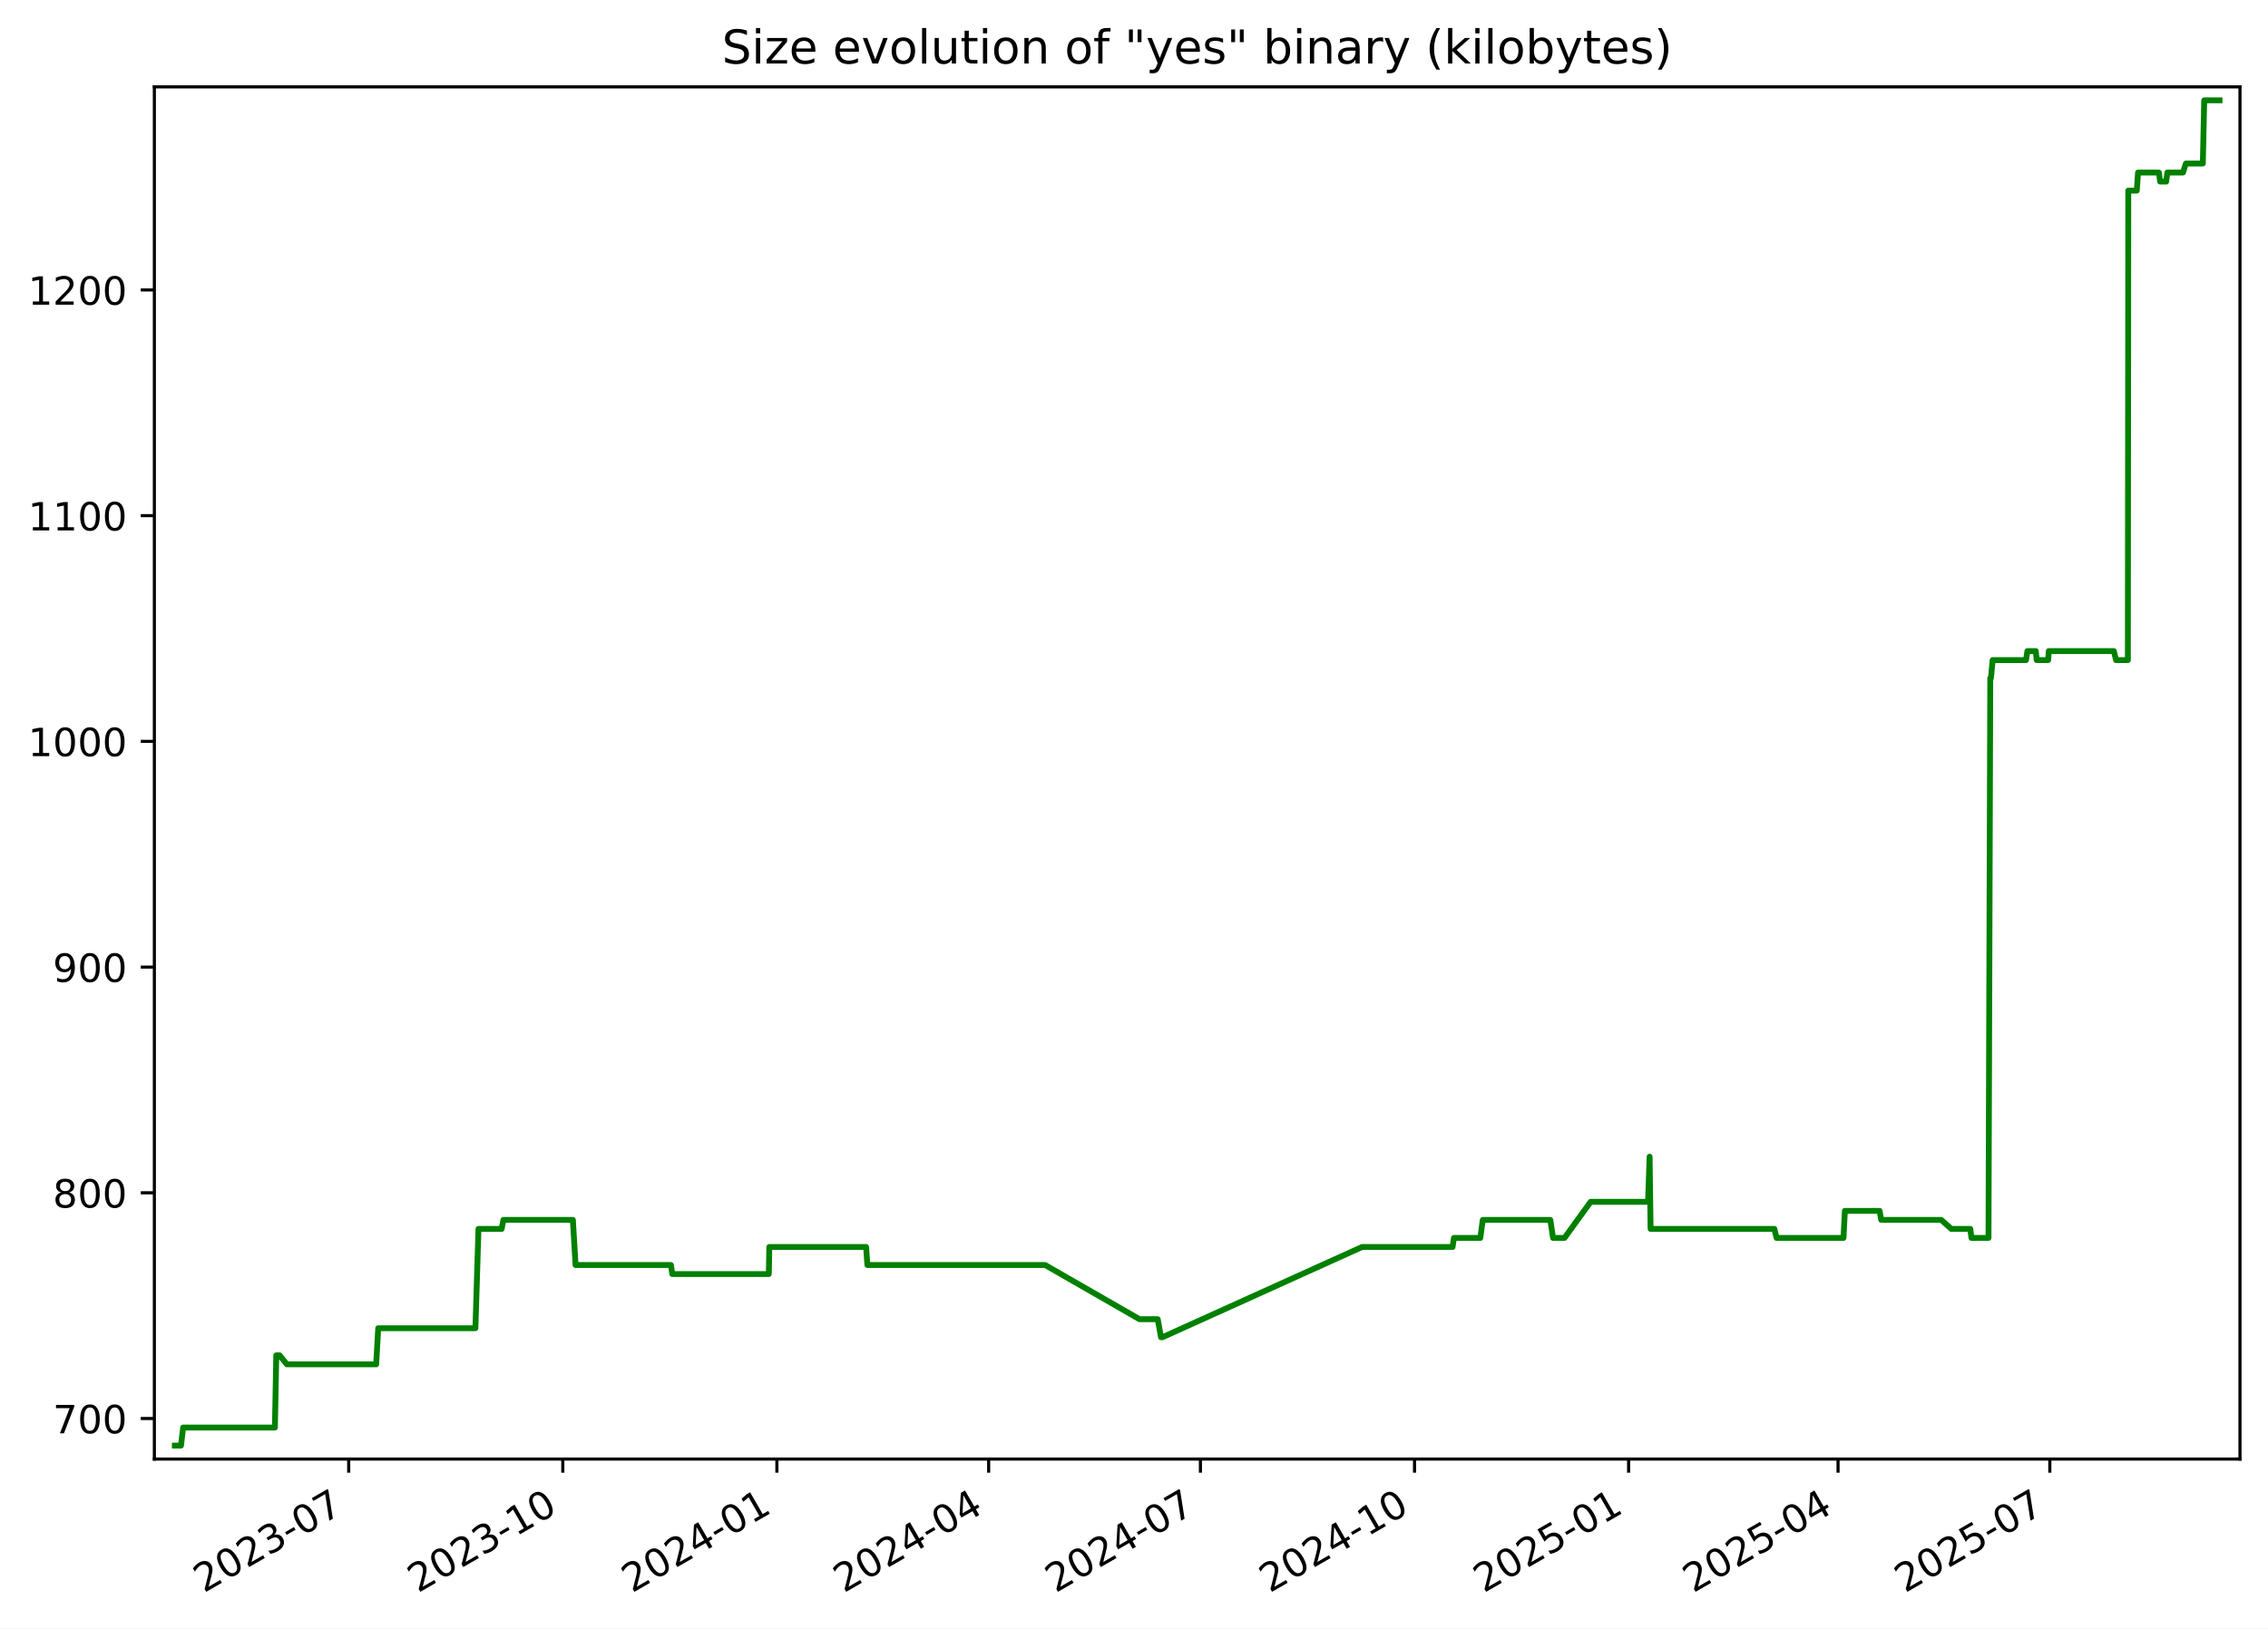
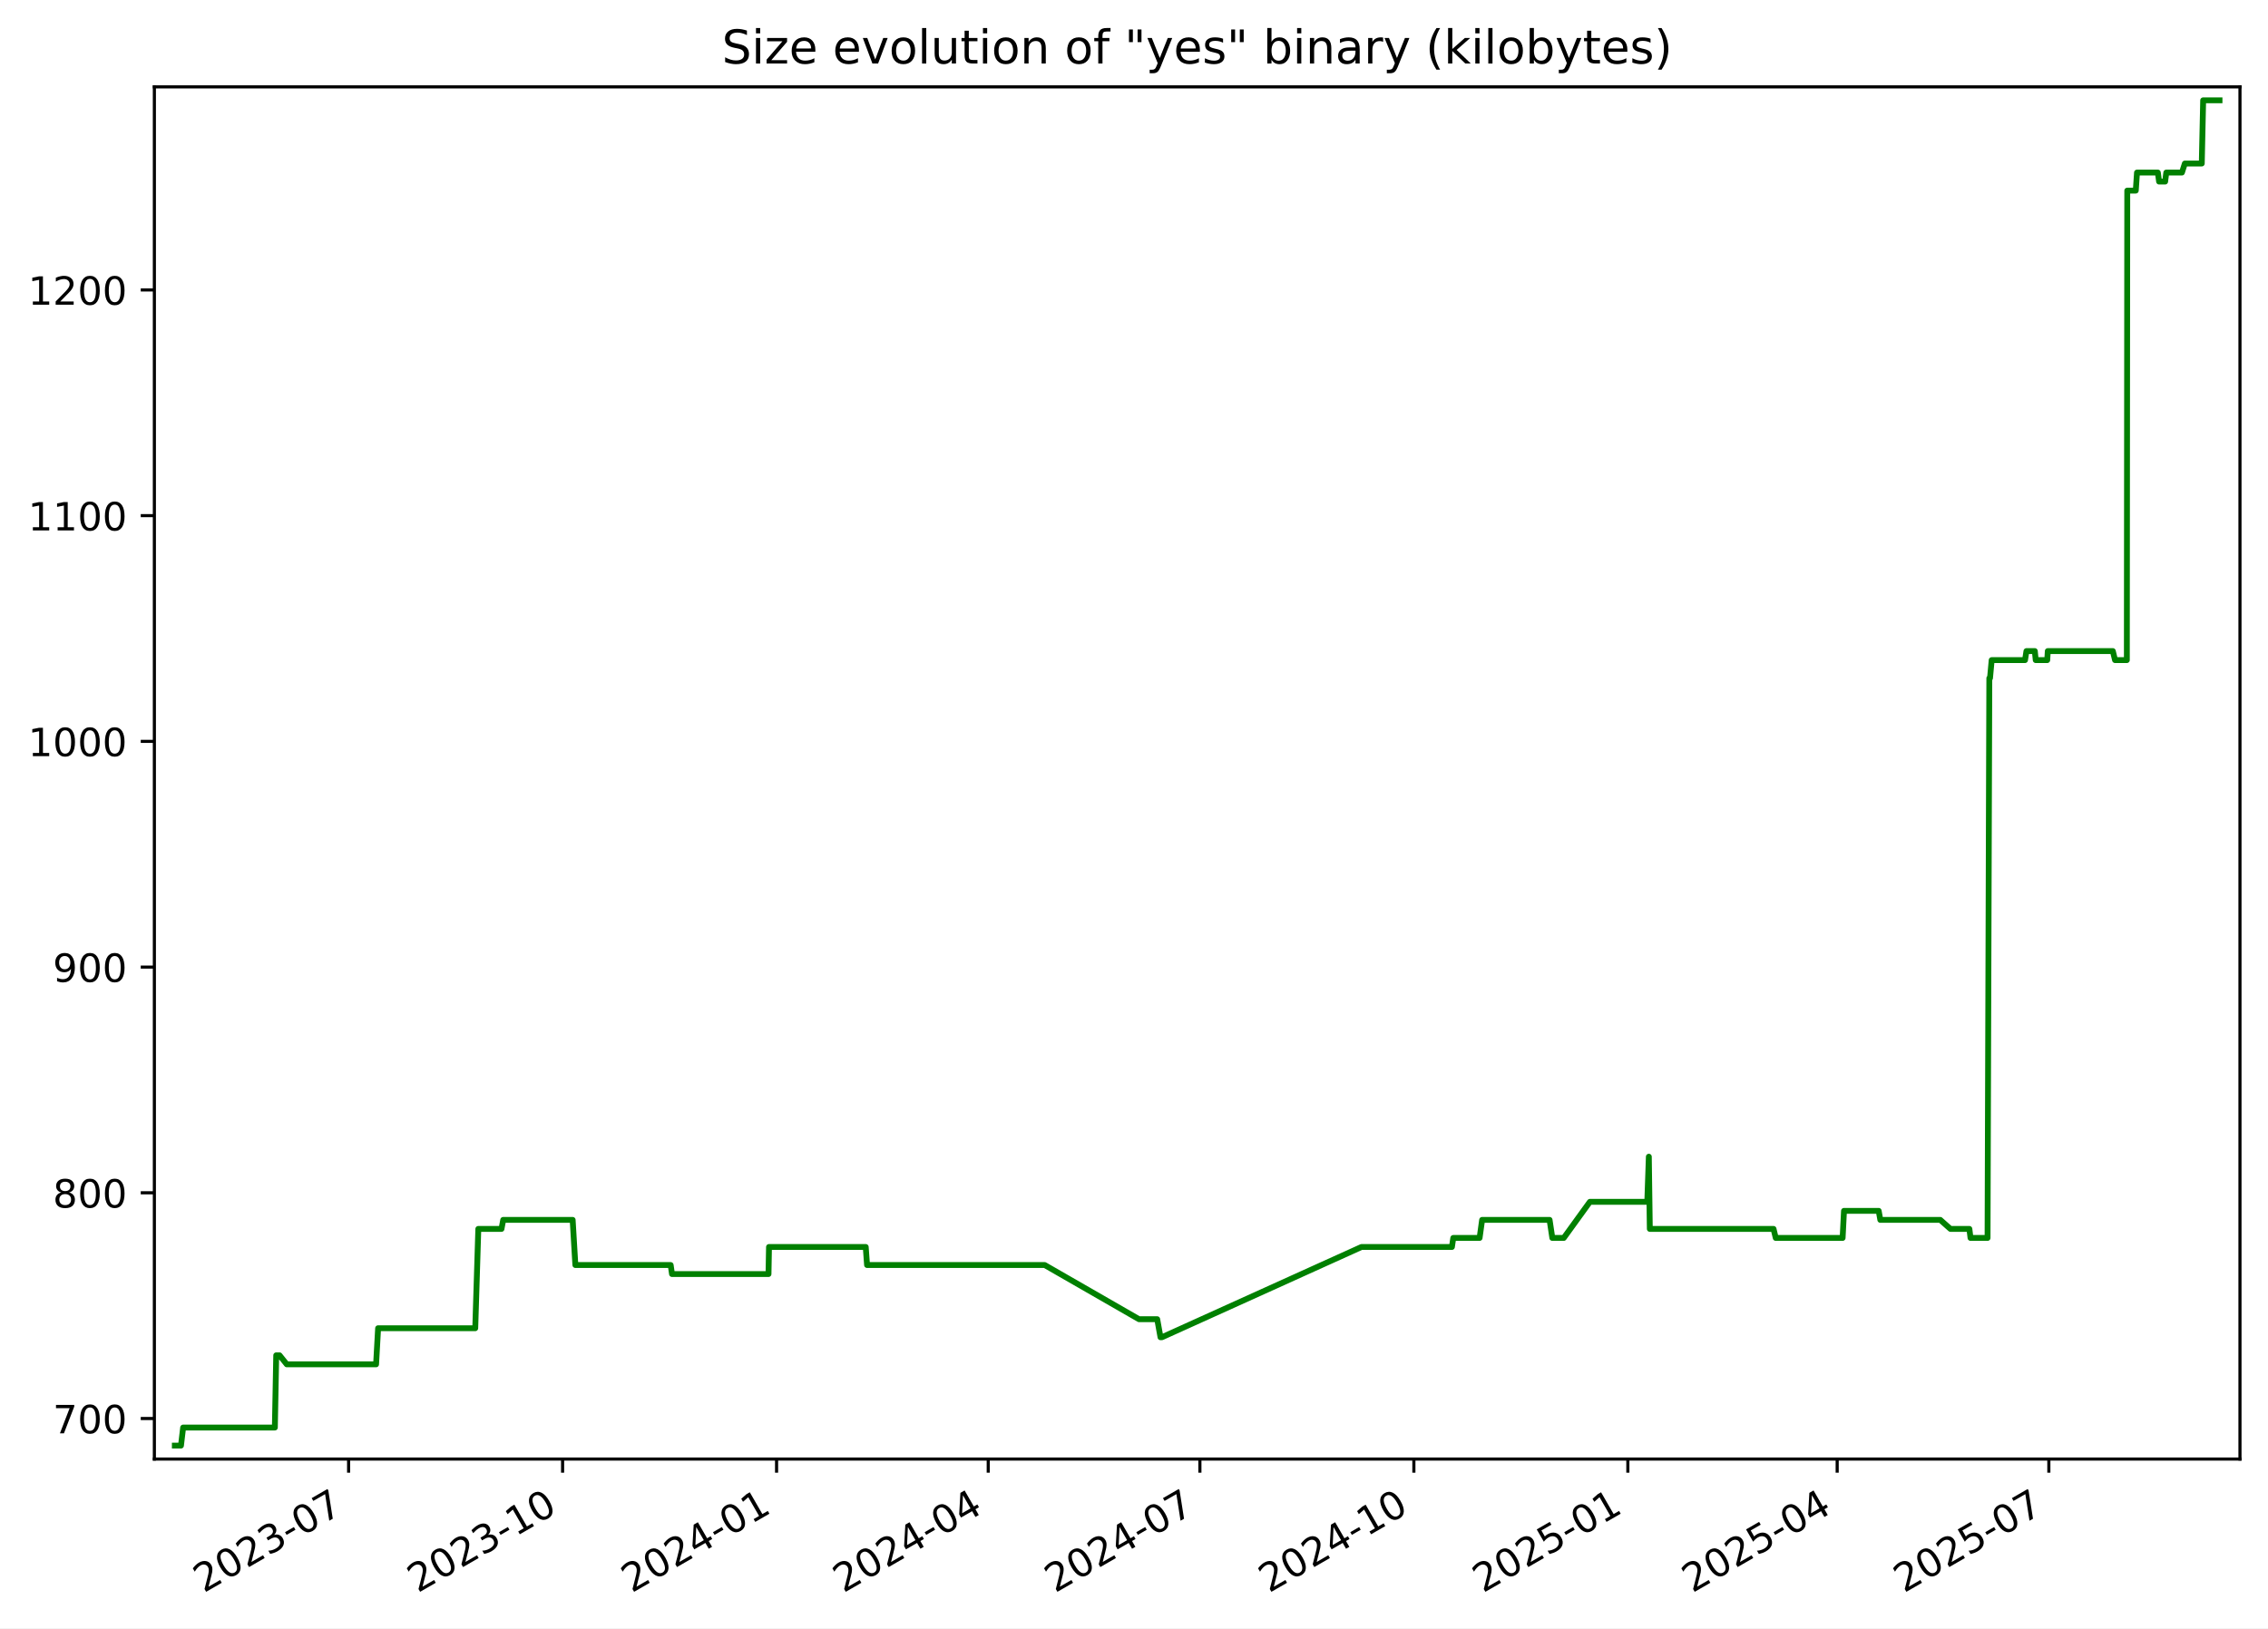
<svg xmlns="http://www.w3.org/2000/svg" xmlns:xlink="http://www.w3.org/1999/xlink" width="582.53pt" height="418.303pt" viewBox="0 0 582.53 418.303" version="1.1">
  <defs>
    <style type="text/css">*{stroke-linejoin: round; stroke-linecap: butt}</style>
  </defs>
  <g id="figure_1">
    <g id="patch_1">
      <path d="M -0 418.303  L 582.53 418.303  L 582.53 0  L -0 0  z " style="fill: #ffffff" />
    </g>
    <g id="axes_1">
      <g id="patch_2">
        <path d="M 39.65 374.83  L 575.33 374.83  L 575.33 22.318  L 39.65 22.318  z " style="fill: #ffffff" />
      </g>
      <g id="matplotlib.axis_1">
        <g id="xtick_1">
          <g id="line2d_1">
            <defs>
-               <path id="md427a90841" d="M 0 0  L 0 3.5  " style="stroke: #000000; stroke-width: 0.8" />
+               <path id="m71e24ab5db" d="M 0 0  L 0 3.5  " style="stroke: #000000; stroke-width: 0.8" />
            </defs>
            <g>
-               <use xlink:href="#md427a90841" x="89.563" y="374.83" style="stroke: #000000; stroke-width: 0.8" />
+               <use xlink:href="#m71e24ab5db" x="89.54" y="374.83" style="stroke: #000000; stroke-width: 0.8" />
            </g>
          </g>
          <g id="text_1">
-             <g transform="translate(52.33837 409.302) rotate(-30) scale(0.1 -0.1)">
+             <g transform="translate(52.31508 409.302) rotate(-30) scale(0.1 -0.1)">
              <defs>
                <path id="DejaVuSans-32" d="M 1228 531  L 3431 531  L 3431 0  L 469 0  L 469 531  Q 828 903 1448 1529  Q 2069 2156 2228 2338  Q 2531 2678 2651 2914  Q 2772 3150 2772 3378  Q 2772 3750 2511 3984  Q 2250 4219 1831 4219  Q 1534 4219 1204 4116  Q 875 4013 500 3803  L 500 4441  Q 881 4594 1212 4672  Q 1544 4750 1819 4750  Q 2544 4750 2975 4387  Q 3406 4025 3406 3419  Q 3406 3131 3298 2873  Q 3191 2616 2906 2266  Q 2828 2175 2409 1742  Q 1991 1309 1228 531  z " transform="scale(0.015625)" />
                <path id="DejaVuSans-30" d="M 2034 4250  Q 1547 4250 1301 3770  Q 1056 3291 1056 2328  Q 1056 1369 1301 889  Q 1547 409 2034 409  Q 2525 409 2770 889  Q 3016 1369 3016 2328  Q 3016 3291 2770 3770  Q 2525 4250 2034 4250  z M 2034 4750  Q 2819 4750 3233 4129  Q 3647 3509 3647 2328  Q 3647 1150 3233 529  Q 2819 -91 2034 -91  Q 1250 -91 836 529  Q 422 1150 422 2328  Q 422 3509 836 4129  Q 1250 4750 2034 4750  z " transform="scale(0.015625)" />
                <path id="DejaVuSans-33" d="M 2597 2516  Q 3050 2419 3304 2112  Q 3559 1806 3559 1356  Q 3559 666 3084 287  Q 2609 -91 1734 -91  Q 1441 -91 1130 -33  Q 819 25 488 141  L 488 750  Q 750 597 1062 519  Q 1375 441 1716 441  Q 2309 441 2620 675  Q 2931 909 2931 1356  Q 2931 1769 2642 2001  Q 2353 2234 1838 2234  L 1294 2234  L 1294 2753  L 1863 2753  Q 2328 2753 2575 2939  Q 2822 3125 2822 3475  Q 2822 3834 2567 4026  Q 2313 4219 1838 4219  Q 1578 4219 1281 4162  Q 984 4106 628 3988  L 628 4550  Q 988 4650 1302 4700  Q 1616 4750 1894 4750  Q 2613 4750 3031 4423  Q 3450 4097 3450 3541  Q 3450 3153 3228 2886  Q 3006 2619 2597 2516  z " transform="scale(0.015625)" />
                <path id="DejaVuSans-2d" d="M 313 2009  L 1997 2009  L 1997 1497  L 313 1497  L 313 2009  z " transform="scale(0.015625)" />
                <path id="DejaVuSans-37" d="M 525 4666  L 3525 4666  L 3525 4397  L 1831 0  L 1172 0  L 2766 4134  L 525 4134  L 525 4666  z " transform="scale(0.015625)" />
              </defs>
              <use xlink:href="#DejaVuSans-32" />
              <use xlink:href="#DejaVuSans-30" x="63.623" />
              <use xlink:href="#DejaVuSans-32" x="127.246" />
              <use xlink:href="#DejaVuSans-33" x="190.869" />
              <use xlink:href="#DejaVuSans-2d" x="254.492" />
              <use xlink:href="#DejaVuSans-30" x="290.576" />
              <use xlink:href="#DejaVuSans-37" x="354.199" />
            </g>
          </g>
        </g>
        <g id="xtick_2">
          <g id="line2d_2">
            <g>
-               <use xlink:href="#md427a90841" x="144.553" y="374.83" style="stroke: #000000; stroke-width: 0.8" />
+               <use xlink:href="#m71e24ab5db" x="144.501" y="374.83" style="stroke: #000000; stroke-width: 0.8" />
            </g>
          </g>
          <g id="text_2">
-             <g transform="translate(107.3279 409.302) rotate(-30) scale(0.1 -0.1)">
+             <g transform="translate(107.276 409.302) rotate(-30) scale(0.1 -0.1)">
              <defs>
                <path id="DejaVuSans-31" d="M 794 531  L 1825 531  L 1825 4091  L 703 3866  L 703 4441  L 1819 4666  L 2450 4666  L 2450 531  L 3481 531  L 3481 0  L 794 0  L 794 531  z " transform="scale(0.015625)" />
              </defs>
              <use xlink:href="#DejaVuSans-32" />
              <use xlink:href="#DejaVuSans-30" x="63.623" />
              <use xlink:href="#DejaVuSans-32" x="127.246" />
              <use xlink:href="#DejaVuSans-33" x="190.869" />
              <use xlink:href="#DejaVuSans-2d" x="254.492" />
              <use xlink:href="#DejaVuSans-31" x="290.576" />
              <use xlink:href="#DejaVuSans-30" x="354.199" />
            </g>
          </g>
        </g>
        <g id="xtick_3">
          <g id="line2d_3">
            <g>
-               <use xlink:href="#md427a90841" x="199.542" y="374.83" style="stroke: #000000; stroke-width: 0.8" />
+               <use xlink:href="#m71e24ab5db" x="199.462" y="374.83" style="stroke: #000000; stroke-width: 0.8" />
            </g>
          </g>
          <g id="text_3">
-             <g transform="translate(162.3175 409.302) rotate(-30) scale(0.1 -0.1)">
+             <g transform="translate(162.2368 409.302) rotate(-30) scale(0.1 -0.1)">
              <defs>
                <path id="DejaVuSans-34" d="M 2419 4116  L 825 1625  L 2419 1625  L 2419 4116  z M 2253 4666  L 3047 4666  L 3047 1625  L 3713 1625  L 3713 1100  L 3047 1100  L 3047 0  L 2419 0  L 2419 1100  L 313 1100  L 313 1709  L 2253 4666  z " transform="scale(0.015625)" />
              </defs>
              <use xlink:href="#DejaVuSans-32" />
              <use xlink:href="#DejaVuSans-30" x="63.623" />
              <use xlink:href="#DejaVuSans-32" x="127.246" />
              <use xlink:href="#DejaVuSans-34" x="190.869" />
              <use xlink:href="#DejaVuSans-2d" x="254.492" />
              <use xlink:href="#DejaVuSans-30" x="290.576" />
              <use xlink:href="#DejaVuSans-31" x="354.199" />
            </g>
          </g>
        </g>
        <g id="xtick_4">
          <g id="line2d_4">
            <g>
-               <use xlink:href="#md427a90841" x="253.934" y="374.83" style="stroke: #000000; stroke-width: 0.8" />
+               <use xlink:href="#m71e24ab5db" x="253.825" y="374.83" style="stroke: #000000; stroke-width: 0.8" />
            </g>
          </g>
          <g id="text_4">
-             <g transform="translate(216.7093 409.302) rotate(-30) scale(0.1 -0.1)">
+             <g transform="translate(216.6003 409.302) rotate(-30) scale(0.1 -0.1)">
              <use xlink:href="#DejaVuSans-32" />
              <use xlink:href="#DejaVuSans-30" x="63.623" />
              <use xlink:href="#DejaVuSans-32" x="127.246" />
              <use xlink:href="#DejaVuSans-34" x="190.869" />
              <use xlink:href="#DejaVuSans-2d" x="254.492" />
              <use xlink:href="#DejaVuSans-30" x="290.576" />
              <use xlink:href="#DejaVuSans-34" x="354.199" />
            </g>
          </g>
        </g>
        <g id="xtick_5">
          <g id="line2d_5">
            <g>
-               <use xlink:href="#md427a90841" x="308.326" y="374.83" style="stroke: #000000; stroke-width: 0.8" />
+               <use xlink:href="#m71e24ab5db" x="308.189" y="374.83" style="stroke: #000000; stroke-width: 0.8" />
            </g>
          </g>
          <g id="text_5">
-             <g transform="translate(271.1012 409.302) rotate(-30) scale(0.1 -0.1)">
+             <g transform="translate(270.9638 409.302) rotate(-30) scale(0.1 -0.1)">
              <use xlink:href="#DejaVuSans-32" />
              <use xlink:href="#DejaVuSans-30" x="63.623" />
              <use xlink:href="#DejaVuSans-32" x="127.246" />
              <use xlink:href="#DejaVuSans-34" x="190.869" />
              <use xlink:href="#DejaVuSans-2d" x="254.492" />
              <use xlink:href="#DejaVuSans-30" x="290.576" />
              <use xlink:href="#DejaVuSans-37" x="354.199" />
            </g>
          </g>
        </g>
        <g id="xtick_6">
          <g id="line2d_6">
            <g>
-               <use xlink:href="#md427a90841" x="363.316" y="374.83" style="stroke: #000000; stroke-width: 0.8" />
+               <use xlink:href="#m71e24ab5db" x="363.149" y="374.83" style="stroke: #000000; stroke-width: 0.8" />
            </g>
          </g>
          <g id="text_6">
-             <g transform="translate(326.0907 409.302) rotate(-30) scale(0.1 -0.1)">
+             <g transform="translate(325.9247 409.302) rotate(-30) scale(0.1 -0.1)">
              <use xlink:href="#DejaVuSans-32" />
              <use xlink:href="#DejaVuSans-30" x="63.623" />
              <use xlink:href="#DejaVuSans-32" x="127.246" />
              <use xlink:href="#DejaVuSans-34" x="190.869" />
              <use xlink:href="#DejaVuSans-2d" x="254.492" />
              <use xlink:href="#DejaVuSans-31" x="290.576" />
              <use xlink:href="#DejaVuSans-30" x="354.199" />
            </g>
          </g>
        </g>
        <g id="xtick_7">
          <g id="line2d_7">
            <g>
-               <use xlink:href="#md427a90841" x="418.305" y="374.83" style="stroke: #000000; stroke-width: 0.8" />
+               <use xlink:href="#m71e24ab5db" x="418.11" y="374.83" style="stroke: #000000; stroke-width: 0.8" />
            </g>
          </g>
          <g id="text_7">
-             <g transform="translate(381.0803 409.302) rotate(-30) scale(0.1 -0.1)">
+             <g transform="translate(380.8856 409.302) rotate(-30) scale(0.1 -0.1)">
              <defs>
                <path id="DejaVuSans-35" d="M 691 4666  L 3169 4666  L 3169 4134  L 1269 4134  L 1269 2991  Q 1406 3038 1543 3061  Q 1681 3084 1819 3084  Q 2600 3084 3056 2656  Q 3513 2228 3513 1497  Q 3513 744 3044 326  Q 2575 -91 1722 -91  Q 1428 -91 1123 -41  Q 819 9 494 109  L 494 744  Q 775 591 1075 516  Q 1375 441 1709 441  Q 2250 441 2565 725  Q 2881 1009 2881 1497  Q 2881 1984 2565 2268  Q 2250 2553 1709 2553  Q 1456 2553 1204 2497  Q 953 2441 691 2322  L 691 4666  z " transform="scale(0.015625)" />
              </defs>
              <use xlink:href="#DejaVuSans-32" />
              <use xlink:href="#DejaVuSans-30" x="63.623" />
              <use xlink:href="#DejaVuSans-32" x="127.246" />
              <use xlink:href="#DejaVuSans-35" x="190.869" />
              <use xlink:href="#DejaVuSans-2d" x="254.492" />
              <use xlink:href="#DejaVuSans-30" x="290.576" />
              <use xlink:href="#DejaVuSans-31" x="354.199" />
            </g>
          </g>
        </g>
        <g id="xtick_8">
          <g id="line2d_8">
            <g>
-               <use xlink:href="#md427a90841" x="472.099" y="374.83" style="stroke: #000000; stroke-width: 0.8" />
+               <use xlink:href="#m71e24ab5db" x="471.876" y="374.83" style="stroke: #000000; stroke-width: 0.8" />
            </g>
          </g>
          <g id="text_8">
-             <g transform="translate(434.8744 409.302) rotate(-30) scale(0.1 -0.1)">
+             <g transform="translate(434.6516 409.302) rotate(-30) scale(0.1 -0.1)">
              <use xlink:href="#DejaVuSans-32" />
              <use xlink:href="#DejaVuSans-30" x="63.623" />
              <use xlink:href="#DejaVuSans-32" x="127.246" />
              <use xlink:href="#DejaVuSans-35" x="190.869" />
              <use xlink:href="#DejaVuSans-2d" x="254.492" />
              <use xlink:href="#DejaVuSans-30" x="290.576" />
              <use xlink:href="#DejaVuSans-34" x="354.199" />
            </g>
          </g>
        </g>
        <g id="xtick_9">
          <g id="line2d_9">
            <g>
-               <use xlink:href="#md427a90841" x="526.491" y="374.83" style="stroke: #000000; stroke-width: 0.8" />
+               <use xlink:href="#m71e24ab5db" x="526.24" y="374.83" style="stroke: #000000; stroke-width: 0.8" />
            </g>
          </g>
          <g id="text_9">
-             <g transform="translate(489.2662 409.302) rotate(-30) scale(0.1 -0.1)">
+             <g transform="translate(489.0151 409.302) rotate(-30) scale(0.1 -0.1)">
              <use xlink:href="#DejaVuSans-32" />
              <use xlink:href="#DejaVuSans-30" x="63.623" />
              <use xlink:href="#DejaVuSans-32" x="127.246" />
              <use xlink:href="#DejaVuSans-35" x="190.869" />
              <use xlink:href="#DejaVuSans-2d" x="254.492" />
              <use xlink:href="#DejaVuSans-30" x="290.576" />
              <use xlink:href="#DejaVuSans-37" x="354.199" />
            </g>
          </g>
        </g>
      </g>
      <g id="matplotlib.axis_2">
        <g id="ytick_1">
          <g id="line2d_10">
            <defs>
-               <path id="ma01ce81f1c" d="M 0 0  L -3.5 0  " style="stroke: #000000; stroke-width: 0.8" />
+               <path id="m0ad281520a" d="M 0 0  L -3.5 0  " style="stroke: #000000; stroke-width: 0.8" />
            </defs>
            <g>
-               <use xlink:href="#ma01ce81f1c" x="39.65" y="364.416" style="stroke: #000000; stroke-width: 0.8" />
+               <use xlink:href="#m0ad281520a" x="39.65" y="364.416" style="stroke: #000000; stroke-width: 0.8" />
            </g>
          </g>
          <g id="text_10">
            <g transform="translate(13.5625 368.215) scale(0.1 -0.1)">
              <use xlink:href="#DejaVuSans-37" />
              <use xlink:href="#DejaVuSans-30" x="63.623" />
              <use xlink:href="#DejaVuSans-30" x="127.246" />
            </g>
          </g>
        </g>
        <g id="ytick_2">
          <g id="line2d_11">
            <g>
-               <use xlink:href="#ma01ce81f1c" x="39.65" y="306.429" style="stroke: #000000; stroke-width: 0.8" />
+               <use xlink:href="#m0ad281520a" x="39.65" y="306.429" style="stroke: #000000; stroke-width: 0.8" />
            </g>
          </g>
          <g id="text_11">
            <g transform="translate(13.5625 310.2284) scale(0.1 -0.1)">
              <defs>
                <path id="DejaVuSans-38" d="M 2034 2216  Q 1584 2216 1326 1975  Q 1069 1734 1069 1313  Q 1069 891 1326 650  Q 1584 409 2034 409  Q 2484 409 2743 651  Q 3003 894 3003 1313  Q 3003 1734 2745 1975  Q 2488 2216 2034 2216  z M 1403 2484  Q 997 2584 770 2862  Q 544 3141 544 3541  Q 544 4100 942 4425  Q 1341 4750 2034 4750  Q 2731 4750 3128 4425  Q 3525 4100 3525 3541  Q 3525 3141 3298 2862  Q 3072 2584 2669 2484  Q 3125 2378 3379 2068  Q 3634 1759 3634 1313  Q 3634 634 3220 271  Q 2806 -91 2034 -91  Q 1263 -91 848 271  Q 434 634 434 1313  Q 434 1759 690 2068  Q 947 2378 1403 2484  z M 1172 3481  Q 1172 3119 1398 2916  Q 1625 2713 2034 2713  Q 2441 2713 2670 2916  Q 2900 3119 2900 3481  Q 2900 3844 2670 4047  Q 2441 4250 2034 4250  Q 1625 4250 1398 4047  Q 1172 3844 1172 3481  z " transform="scale(0.015625)" />
              </defs>
              <use xlink:href="#DejaVuSans-38" />
              <use xlink:href="#DejaVuSans-30" x="63.623" />
              <use xlink:href="#DejaVuSans-30" x="127.246" />
            </g>
          </g>
        </g>
        <g id="ytick_3">
          <g id="line2d_12">
            <g>
-               <use xlink:href="#ma01ce81f1c" x="39.65" y="248.443" style="stroke: #000000; stroke-width: 0.8" />
+               <use xlink:href="#m0ad281520a" x="39.65" y="248.443" style="stroke: #000000; stroke-width: 0.8" />
            </g>
          </g>
          <g id="text_12">
            <g transform="translate(13.5625 252.2418) scale(0.1 -0.1)">
              <defs>
                <path id="DejaVuSans-39" d="M 703 97  L 703 672  Q 941 559 1184 500  Q 1428 441 1663 441  Q 2288 441 2617 861  Q 2947 1281 2994 2138  Q 2813 1869 2534 1725  Q 2256 1581 1919 1581  Q 1219 1581 811 2004  Q 403 2428 403 3163  Q 403 3881 828 4315  Q 1253 4750 1959 4750  Q 2769 4750 3195 4129  Q 3622 3509 3622 2328  Q 3622 1225 3098 567  Q 2575 -91 1691 -91  Q 1453 -91 1209 -44  Q 966 3 703 97  z M 1959 2075  Q 2384 2075 2632 2365  Q 2881 2656 2881 3163  Q 2881 3666 2632 3958  Q 2384 4250 1959 4250  Q 1534 4250 1286 3958  Q 1038 3666 1038 3163  Q 1038 2656 1286 2365  Q 1534 2075 1959 2075  z " transform="scale(0.015625)" />
              </defs>
              <use xlink:href="#DejaVuSans-39" />
              <use xlink:href="#DejaVuSans-30" x="63.623" />
              <use xlink:href="#DejaVuSans-30" x="127.246" />
            </g>
          </g>
        </g>
        <g id="ytick_4">
          <g id="line2d_13">
            <g>
-               <use xlink:href="#ma01ce81f1c" x="39.65" y="190.456" style="stroke: #000000; stroke-width: 0.8" />
+               <use xlink:href="#m0ad281520a" x="39.65" y="190.456" style="stroke: #000000; stroke-width: 0.8" />
            </g>
          </g>
          <g id="text_13">
            <g transform="translate(7.2 194.2552) scale(0.1 -0.1)">
              <use xlink:href="#DejaVuSans-31" />
              <use xlink:href="#DejaVuSans-30" x="63.623" />
              <use xlink:href="#DejaVuSans-30" x="127.246" />
              <use xlink:href="#DejaVuSans-30" x="190.869" />
            </g>
          </g>
        </g>
        <g id="ytick_5">
          <g id="line2d_14">
            <g>
-               <use xlink:href="#ma01ce81f1c" x="39.65" y="132.469" style="stroke: #000000; stroke-width: 0.8" />
+               <use xlink:href="#m0ad281520a" x="39.65" y="132.469" style="stroke: #000000; stroke-width: 0.8" />
            </g>
          </g>
          <g id="text_14">
            <g transform="translate(7.2 136.2686) scale(0.1 -0.1)">
              <use xlink:href="#DejaVuSans-31" />
              <use xlink:href="#DejaVuSans-31" x="63.623" />
              <use xlink:href="#DejaVuSans-30" x="127.246" />
              <use xlink:href="#DejaVuSans-30" x="190.869" />
            </g>
          </g>
        </g>
        <g id="ytick_6">
          <g id="line2d_15">
            <g>
-               <use xlink:href="#ma01ce81f1c" x="39.65" y="74.483" style="stroke: #000000; stroke-width: 0.8" />
+               <use xlink:href="#m0ad281520a" x="39.65" y="74.483" style="stroke: #000000; stroke-width: 0.8" />
            </g>
          </g>
          <g id="text_15">
            <g transform="translate(7.2 78.28207) scale(0.1 -0.1)">
              <use xlink:href="#DejaVuSans-31" />
              <use xlink:href="#DejaVuSans-32" x="63.623" />
              <use xlink:href="#DejaVuSans-30" x="127.246" />
              <use xlink:href="#DejaVuSans-30" x="190.869" />
            </g>
          </g>
        </g>
      </g>
      <g id="line2d_16">
-         <path d="M 44.902 371.374  L 46.484 371.374  L 47.037 366.735  L 70.611 366.735  L 70.961 348.179  L 71.815 348.179  L 73.679 350.499  L 96.622 350.499  L 97.142 341.221  L 122.108 341.221  L 122.895 315.707  L 128.851 315.707  L 129.29 313.388  L 147.141 313.388  L 147.834 324.985  L 172.328 324.985  L 172.67 327.304  L 197.468 327.304  L 197.597 320.346  L 222.456 320.346  L 222.791 324.985  L 268.447 324.985  L 292.673 338.902  L 297.361 338.902  L 298.203 343.541  L 298.567 343.541  L 349.858 320.346  L 373.092 320.346  L 373.44 318.026  L 380.206 318.026  L 380.852 313.388  L 398.193 313.388  L 398.895 318.026  L 401.838 318.026  L 408.551 308.749  L 423.299 308.749  L 423.698 297.151  L 423.949 315.707  L 455.744 315.707  L 456.307 318.026  L 473.497 318.026  L 473.849 311.068  L 482.766 311.068  L 483.183 313.388  L 498.592 313.388  L 501.203 315.707  L 506.073 315.707  L 506.36 318.026  L 510.742 318.026  L 511.196 174.22  L 511.373 174.22  L 511.799 169.581  L 520.371 169.581  L 520.733 167.261  L 522.889 167.261  L 523.12 169.581  L 526.08 169.581  L 526.22 167.261  L 542.937 167.261  L 543.501 169.581  L 546.537 169.581  L 546.643 48.969  L 548.832 48.969  L 549.147 44.33  L 554.506 44.33  L 554.823 46.649  L 556.376 46.649  L 556.673 44.33  L 560.694 44.33  L 561.44 42.01  L 565.792 42.01  L 566.147 25.774  L 570.078 25.774  L 570.078 25.774  " clip-path="url(#p9e22212632)" style="fill: none; stroke: #008000; stroke-width: 1.5; stroke-linecap: square" />
+         <path d="M 44.902 371.374  L 46.483 371.374  L 47.036 366.735  L 70.598 366.735  L 70.948 348.179  L 71.801 348.179  L 73.664 350.499  L 96.595 350.499  L 97.115 341.221  L 122.067 341.221  L 122.854 315.707  L 128.807 315.707  L 129.246 313.388  L 147.088 313.388  L 147.78 324.985  L 172.261 324.985  L 172.603 327.304  L 197.389 327.304  L 197.517 320.346  L 222.363 320.346  L 222.699 324.985  L 268.331 324.985  L 292.544 338.902  L 297.23 338.902  L 298.071 343.541  L 298.435 343.541  L 349.699 320.346  L 372.921 320.346  L 373.269 318.026  L 380.031 318.026  L 380.677 313.388  L 398.009 313.388  L 398.71 318.026  L 401.652 318.026  L 408.362 308.749  L 423.102 308.749  L 423.5 297.151  L 423.751 315.707  L 455.53 315.707  L 456.092 318.026  L 473.274 318.026  L 473.626 311.068  L 482.538 311.068  L 482.955 313.388  L 498.355 313.388  L 500.965 315.707  L 505.832 315.707  L 506.119 318.026  L 510.499 318.026  L 510.952 174.22  L 511.13 174.22  L 511.556 169.581  L 520.123 169.581  L 520.485 167.261  L 522.639 167.261  L 522.87 169.581  L 525.829 169.581  L 525.969 167.261  L 542.677 167.261  L 543.241 169.581  L 546.275 169.581  L 546.382 48.969  L 548.569 48.969  L 548.884 44.33  L 554.24 44.33  L 554.557 46.649  L 556.109 46.649  L 556.406 44.33  L 560.425 44.33  L 561.171 42.01  L 565.52 42.01  L 565.876 25.774  L 570.078 25.774  L 570.078 25.774  " clip-path="url(#p66f6b7c6e4)" style="fill: none; stroke: #008000; stroke-width: 1.5; stroke-linecap: square" />
      </g>
      <g id="patch_3">
        <path d="M 39.65 374.83  L 39.65 22.318  " style="fill: none; stroke: #000000; stroke-width: 0.8; stroke-linejoin: miter; stroke-linecap: square" />
      </g>
      <g id="patch_4">
        <path d="M 575.33 374.83  L 575.33 22.318  " style="fill: none; stroke: #000000; stroke-width: 0.8; stroke-linejoin: miter; stroke-linecap: square" />
      </g>
      <g id="patch_5">
        <path d="M 39.65 374.83  L 575.33 374.83  " style="fill: none; stroke: #000000; stroke-width: 0.8; stroke-linejoin: miter; stroke-linecap: square" />
      </g>
      <g id="patch_6">
        <path d="M 39.65 22.318  L 575.33 22.318  " style="fill: none; stroke: #000000; stroke-width: 0.8; stroke-linejoin: miter; stroke-linecap: square" />
      </g>
      <g id="text_16">
        <g transform="translate(185.4256 16.31812) scale(0.12 -0.12)">
          <defs>
            <path id="DejaVuSans-53" d="M 3425 4513  L 3425 3897  Q 3066 4069 2747 4153  Q 2428 4238 2131 4238  Q 1616 4238 1336 4038  Q 1056 3838 1056 3469  Q 1056 3159 1242 3001  Q 1428 2844 1947 2747  L 2328 2669  Q 3034 2534 3370 2195  Q 3706 1856 3706 1288  Q 3706 609 3251 259  Q 2797 -91 1919 -91  Q 1588 -91 1214 -16  Q 841 59 441 206  L 441 856  Q 825 641 1194 531  Q 1563 422 1919 422  Q 2459 422 2753 634  Q 3047 847 3047 1241  Q 3047 1584 2836 1778  Q 2625 1972 2144 2069  L 1759 2144  Q 1053 2284 737 2584  Q 422 2884 422 3419  Q 422 4038 858 4394  Q 1294 4750 2059 4750  Q 2388 4750 2728 4690  Q 3069 4631 3425 4513  z " transform="scale(0.015625)" />
            <path id="DejaVuSans-69" d="M 603 3500  L 1178 3500  L 1178 0  L 603 0  L 603 3500  z M 603 4863  L 1178 4863  L 1178 4134  L 603 4134  L 603 4863  z " transform="scale(0.015625)" />
            <path id="DejaVuSans-7a" d="M 353 3500  L 3084 3500  L 3084 2975  L 922 459  L 3084 459  L 3084 0  L 275 0  L 275 525  L 2438 3041  L 353 3041  L 353 3500  z " transform="scale(0.015625)" />
            <path id="DejaVuSans-65" d="M 3597 1894  L 3597 1613  L 953 1613  Q 991 1019 1311 708  Q 1631 397 2203 397  Q 2534 397 2845 478  Q 3156 559 3463 722  L 3463 178  Q 3153 47 2828 -22  Q 2503 -91 2169 -91  Q 1331 -91 842 396  Q 353 884 353 1716  Q 353 2575 817 3079  Q 1281 3584 2069 3584  Q 2775 3584 3186 3129  Q 3597 2675 3597 1894  z M 3022 2063  Q 3016 2534 2758 2815  Q 2500 3097 2075 3097  Q 1594 3097 1305 2825  Q 1016 2553 972 2059  L 3022 2063  z " transform="scale(0.015625)" />
            <path id="DejaVuSans-20" transform="scale(0.015625)" />
            <path id="DejaVuSans-76" d="M 191 3500  L 800 3500  L 1894 563  L 2988 3500  L 3597 3500  L 2284 0  L 1503 0  L 191 3500  z " transform="scale(0.015625)" />
            <path id="DejaVuSans-6f" d="M 1959 3097  Q 1497 3097 1228 2736  Q 959 2375 959 1747  Q 959 1119 1226 758  Q 1494 397 1959 397  Q 2419 397 2687 759  Q 2956 1122 2956 1747  Q 2956 2369 2687 2733  Q 2419 3097 1959 3097  z M 1959 3584  Q 2709 3584 3137 3096  Q 3566 2609 3566 1747  Q 3566 888 3137 398  Q 2709 -91 1959 -91  Q 1206 -91 779 398  Q 353 888 353 1747  Q 353 2609 779 3096  Q 1206 3584 1959 3584  z " transform="scale(0.015625)" />
            <path id="DejaVuSans-6c" d="M 603 4863  L 1178 4863  L 1178 0  L 603 0  L 603 4863  z " transform="scale(0.015625)" />
            <path id="DejaVuSans-75" d="M 544 1381  L 544 3500  L 1119 3500  L 1119 1403  Q 1119 906 1312 657  Q 1506 409 1894 409  Q 2359 409 2629 706  Q 2900 1003 2900 1516  L 2900 3500  L 3475 3500  L 3475 0  L 2900 0  L 2900 538  Q 2691 219 2414 64  Q 2138 -91 1772 -91  Q 1169 -91 856 284  Q 544 659 544 1381  z M 1991 3584  L 1991 3584  z " transform="scale(0.015625)" />
            <path id="DejaVuSans-74" d="M 1172 4494  L 1172 3500  L 2356 3500  L 2356 3053  L 1172 3053  L 1172 1153  Q 1172 725 1289 603  Q 1406 481 1766 481  L 2356 481  L 2356 0  L 1766 0  Q 1100 0 847 248  Q 594 497 594 1153  L 594 3053  L 172 3053  L 172 3500  L 594 3500  L 594 4494  L 1172 4494  z " transform="scale(0.015625)" />
            <path id="DejaVuSans-6e" d="M 3513 2113  L 3513 0  L 2938 0  L 2938 2094  Q 2938 2591 2744 2837  Q 2550 3084 2163 3084  Q 1697 3084 1428 2787  Q 1159 2491 1159 1978  L 1159 0  L 581 0  L 581 3500  L 1159 3500  L 1159 2956  Q 1366 3272 1645 3428  Q 1925 3584 2291 3584  Q 2894 3584 3203 3211  Q 3513 2838 3513 2113  z " transform="scale(0.015625)" />
            <path id="DejaVuSans-66" d="M 2375 4863  L 2375 4384  L 1825 4384  Q 1516 4384 1395 4259  Q 1275 4134 1275 3809  L 1275 3500  L 2222 3500  L 2222 3053  L 1275 3053  L 1275 0  L 697 0  L 697 3053  L 147 3053  L 147 3500  L 697 3500  L 697 3744  Q 697 4328 969 4595  Q 1241 4863 1831 4863  L 2375 4863  z " transform="scale(0.015625)" />
            <path id="DejaVuSans-22" d="M 1147 4666  L 1147 2931  L 616 2931  L 616 4666  L 1147 4666  z M 2328 4666  L 2328 2931  L 1797 2931  L 1797 4666  L 2328 4666  z " transform="scale(0.015625)" />
            <path id="DejaVuSans-79" d="M 2059 -325  Q 1816 -950 1584 -1140  Q 1353 -1331 966 -1331  L 506 -1331  L 506 -850  L 844 -850  Q 1081 -850 1212 -737  Q 1344 -625 1503 -206  L 1606 56  L 191 3500  L 800 3500  L 1894 763  L 2988 3500  L 3597 3500  L 2059 -325  z " transform="scale(0.015625)" />
            <path id="DejaVuSans-73" d="M 2834 3397  L 2834 2853  Q 2591 2978 2328 3040  Q 2066 3103 1784 3103  Q 1356 3103 1142 2972  Q 928 2841 928 2578  Q 928 2378 1081 2264  Q 1234 2150 1697 2047  L 1894 2003  Q 2506 1872 2764 1633  Q 3022 1394 3022 966  Q 3022 478 2636 193  Q 2250 -91 1575 -91  Q 1294 -91 989 -36  Q 684 19 347 128  L 347 722  Q 666 556 975 473  Q 1284 391 1588 391  Q 1994 391 2212 530  Q 2431 669 2431 922  Q 2431 1156 2273 1281  Q 2116 1406 1581 1522  L 1381 1569  Q 847 1681 609 1914  Q 372 2147 372 2553  Q 372 3047 722 3315  Q 1072 3584 1716 3584  Q 2034 3584 2315 3537  Q 2597 3491 2834 3397  z " transform="scale(0.015625)" />
            <path id="DejaVuSans-62" d="M 3116 1747  Q 3116 2381 2855 2742  Q 2594 3103 2138 3103  Q 1681 3103 1420 2742  Q 1159 2381 1159 1747  Q 1159 1113 1420 752  Q 1681 391 2138 391  Q 2594 391 2855 752  Q 3116 1113 3116 1747  z M 1159 2969  Q 1341 3281 1617 3432  Q 1894 3584 2278 3584  Q 2916 3584 3314 3078  Q 3713 2572 3713 1747  Q 3713 922 3314 415  Q 2916 -91 2278 -91  Q 1894 -91 1617 61  Q 1341 213 1159 525  L 1159 0  L 581 0  L 581 4863  L 1159 4863  L 1159 2969  z " transform="scale(0.015625)" />
            <path id="DejaVuSans-61" d="M 2194 1759  Q 1497 1759 1228 1600  Q 959 1441 959 1056  Q 959 750 1161 570  Q 1363 391 1709 391  Q 2188 391 2477 730  Q 2766 1069 2766 1631  L 2766 1759  L 2194 1759  z M 3341 1997  L 3341 0  L 2766 0  L 2766 531  Q 2569 213 2275 61  Q 1981 -91 1556 -91  Q 1019 -91 701 211  Q 384 513 384 1019  Q 384 1609 779 1909  Q 1175 2209 1959 2209  L 2766 2209  L 2766 2266  Q 2766 2663 2505 2880  Q 2244 3097 1772 3097  Q 1472 3097 1187 3025  Q 903 2953 641 2809  L 641 3341  Q 956 3463 1253 3523  Q 1550 3584 1831 3584  Q 2591 3584 2966 3190  Q 3341 2797 3341 1997  z " transform="scale(0.015625)" />
            <path id="DejaVuSans-72" d="M 2631 2963  Q 2534 3019 2420 3045  Q 2306 3072 2169 3072  Q 1681 3072 1420 2755  Q 1159 2438 1159 1844  L 1159 0  L 581 0  L 581 3500  L 1159 3500  L 1159 2956  Q 1341 3275 1631 3429  Q 1922 3584 2338 3584  Q 2397 3584 2469 3576  Q 2541 3569 2628 3553  L 2631 2963  z " transform="scale(0.015625)" />
            <path id="DejaVuSans-28" d="M 1984 4856  Q 1566 4138 1362 3434  Q 1159 2731 1159 2009  Q 1159 1288 1364 580  Q 1569 -128 1984 -844  L 1484 -844  Q 1016 -109 783 600  Q 550 1309 550 2009  Q 550 2706 781 3412  Q 1013 4119 1484 4856  L 1984 4856  z " transform="scale(0.015625)" />
            <path id="DejaVuSans-6b" d="M 581 4863  L 1159 4863  L 1159 1991  L 2875 3500  L 3609 3500  L 1753 1863  L 3688 0  L 2938 0  L 1159 1709  L 1159 0  L 581 0  L 581 4863  z " transform="scale(0.015625)" />
            <path id="DejaVuSans-29" d="M 513 4856  L 1013 4856  Q 1481 4119 1714 3412  Q 1947 2706 1947 2009  Q 1947 1309 1714 600  Q 1481 -109 1013 -844  L 513 -844  Q 928 -128 1133 580  Q 1338 1288 1338 2009  Q 1338 2731 1133 3434  Q 928 4138 513 4856  z " transform="scale(0.015625)" />
          </defs>
          <use xlink:href="#DejaVuSans-53" />
          <use xlink:href="#DejaVuSans-69" x="63.477" />
          <use xlink:href="#DejaVuSans-7a" x="91.26" />
          <use xlink:href="#DejaVuSans-65" x="143.75" />
          <use xlink:href="#DejaVuSans-20" x="205.273" />
          <use xlink:href="#DejaVuSans-65" x="237.061" />
          <use xlink:href="#DejaVuSans-76" x="298.584" />
          <use xlink:href="#DejaVuSans-6f" x="357.764" />
          <use xlink:href="#DejaVuSans-6c" x="418.945" />
          <use xlink:href="#DejaVuSans-75" x="446.729" />
          <use xlink:href="#DejaVuSans-74" x="510.107" />
          <use xlink:href="#DejaVuSans-69" x="549.316" />
          <use xlink:href="#DejaVuSans-6f" x="577.1" />
          <use xlink:href="#DejaVuSans-6e" x="638.281" />
          <use xlink:href="#DejaVuSans-20" x="701.66" />
          <use xlink:href="#DejaVuSans-6f" x="733.447" />
          <use xlink:href="#DejaVuSans-66" x="794.629" />
          <use xlink:href="#DejaVuSans-20" x="829.834" />
          <use xlink:href="#DejaVuSans-22" x="861.621" />
          <use xlink:href="#DejaVuSans-79" x="907.617" />
          <use xlink:href="#DejaVuSans-65" x="966.797" />
          <use xlink:href="#DejaVuSans-73" x="1028.32" />
          <use xlink:href="#DejaVuSans-22" x="1080.42" />
          <use xlink:href="#DejaVuSans-20" x="1126.416" />
          <use xlink:href="#DejaVuSans-62" x="1158.203" />
          <use xlink:href="#DejaVuSans-69" x="1221.68" />
          <use xlink:href="#DejaVuSans-6e" x="1249.463" />
          <use xlink:href="#DejaVuSans-61" x="1312.842" />
          <use xlink:href="#DejaVuSans-72" x="1374.121" />
          <use xlink:href="#DejaVuSans-79" x="1415.234" />
          <use xlink:href="#DejaVuSans-20" x="1474.414" />
          <use xlink:href="#DejaVuSans-28" x="1506.201" />
          <use xlink:href="#DejaVuSans-6b" x="1545.215" />
          <use xlink:href="#DejaVuSans-69" x="1603.125" />
          <use xlink:href="#DejaVuSans-6c" x="1630.908" />
          <use xlink:href="#DejaVuSans-6f" x="1658.691" />
          <use xlink:href="#DejaVuSans-62" x="1719.873" />
          <use xlink:href="#DejaVuSans-79" x="1783.35" />
          <use xlink:href="#DejaVuSans-74" x="1842.529" />
          <use xlink:href="#DejaVuSans-65" x="1881.738" />
          <use xlink:href="#DejaVuSans-73" x="1943.262" />
          <use xlink:href="#DejaVuSans-29" x="1995.361" />
        </g>
      </g>
    </g>
  </g>
  <defs>
-     <clipPath id="p9e22212632">
+     <clipPath id="p66f6b7c6e4">
      <rect x="39.65" y="22.318" width="535.68" height="352.512" />
    </clipPath>
  </defs>
</svg>
